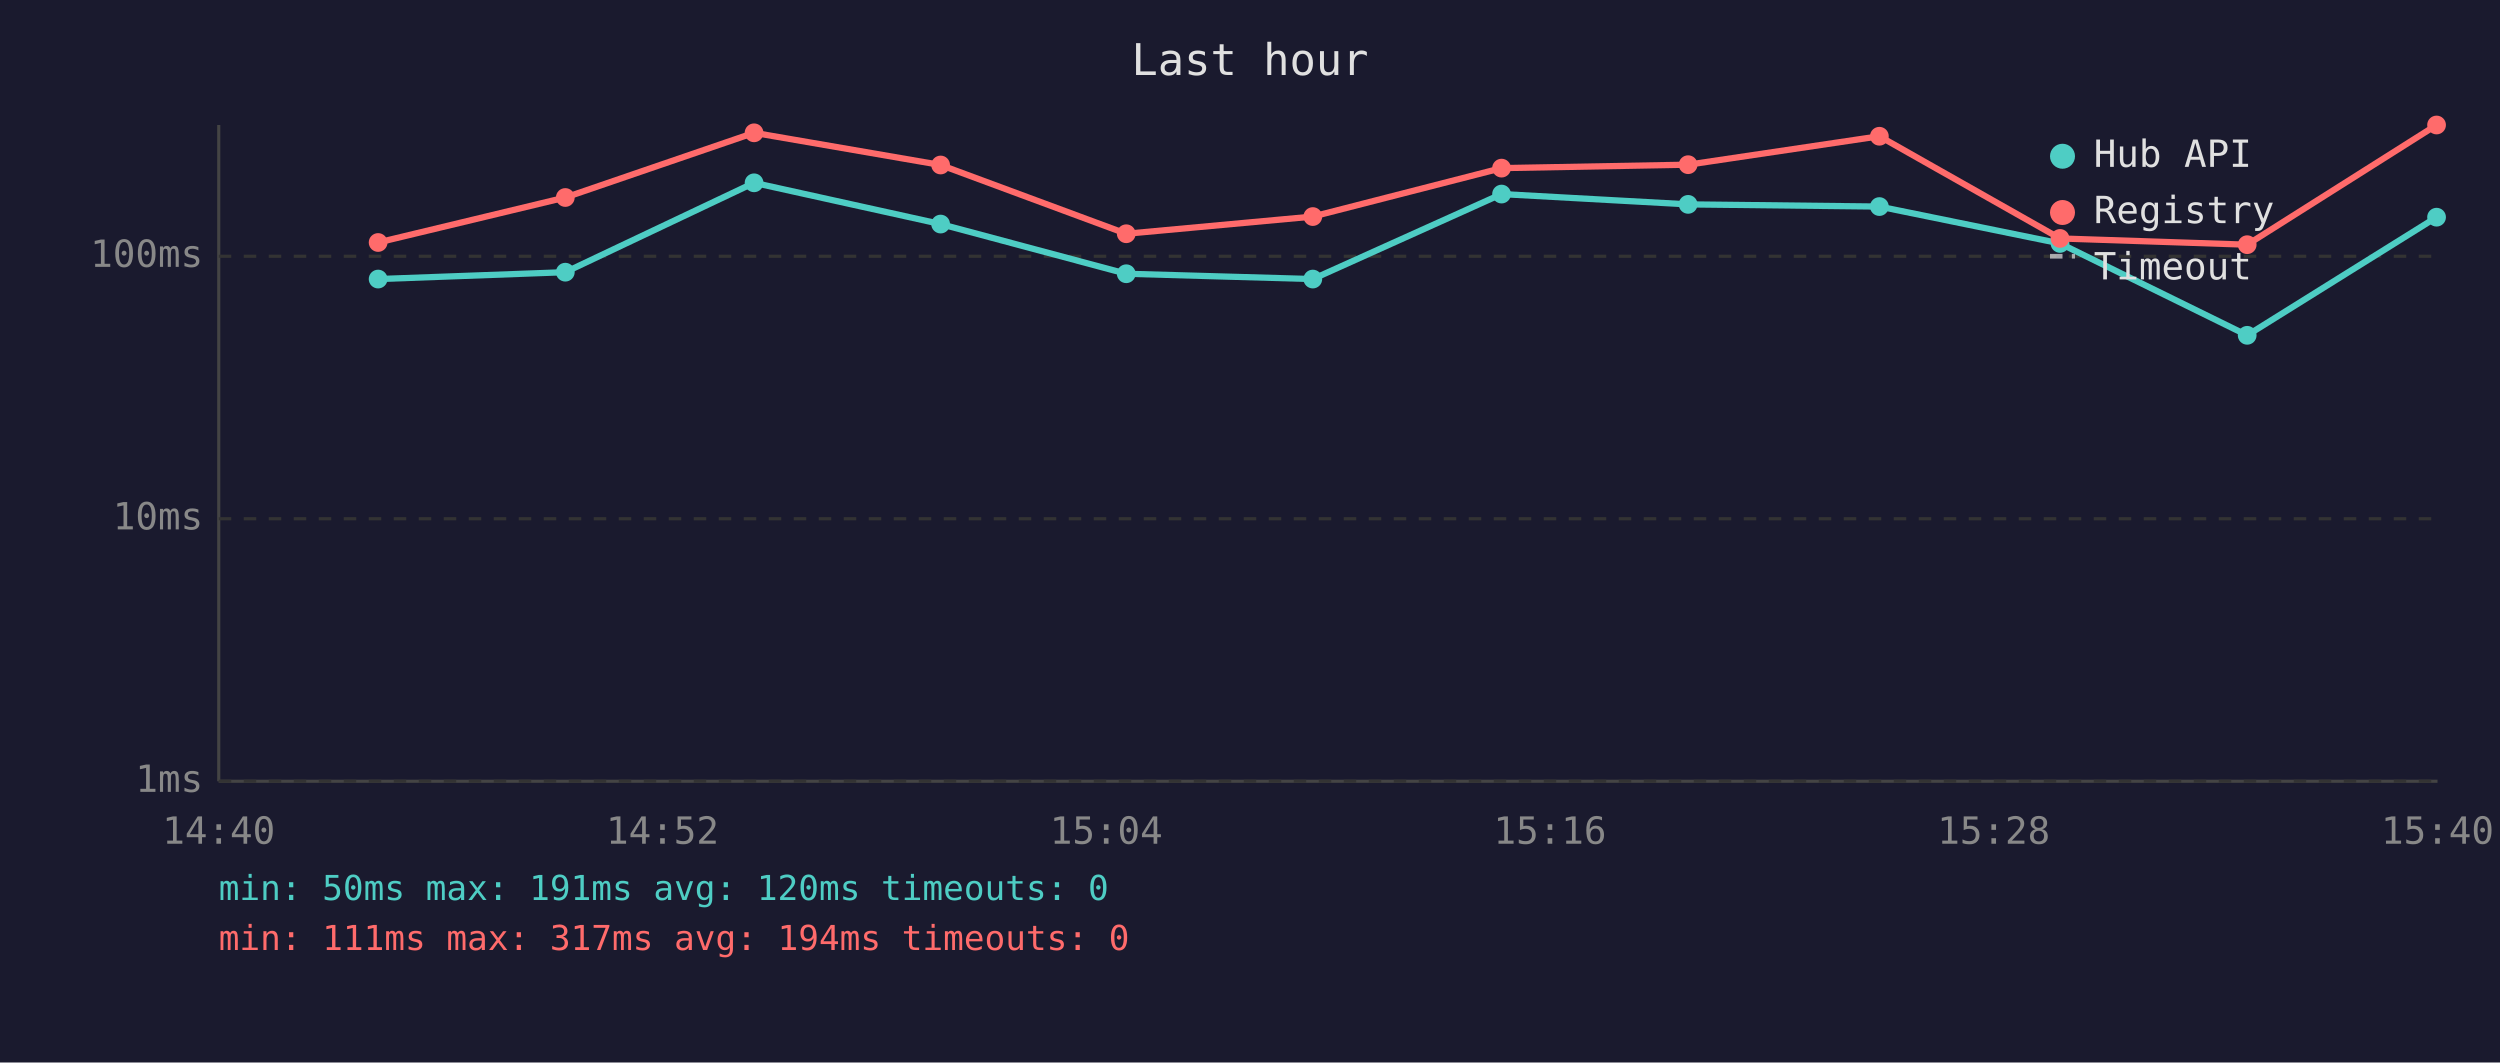
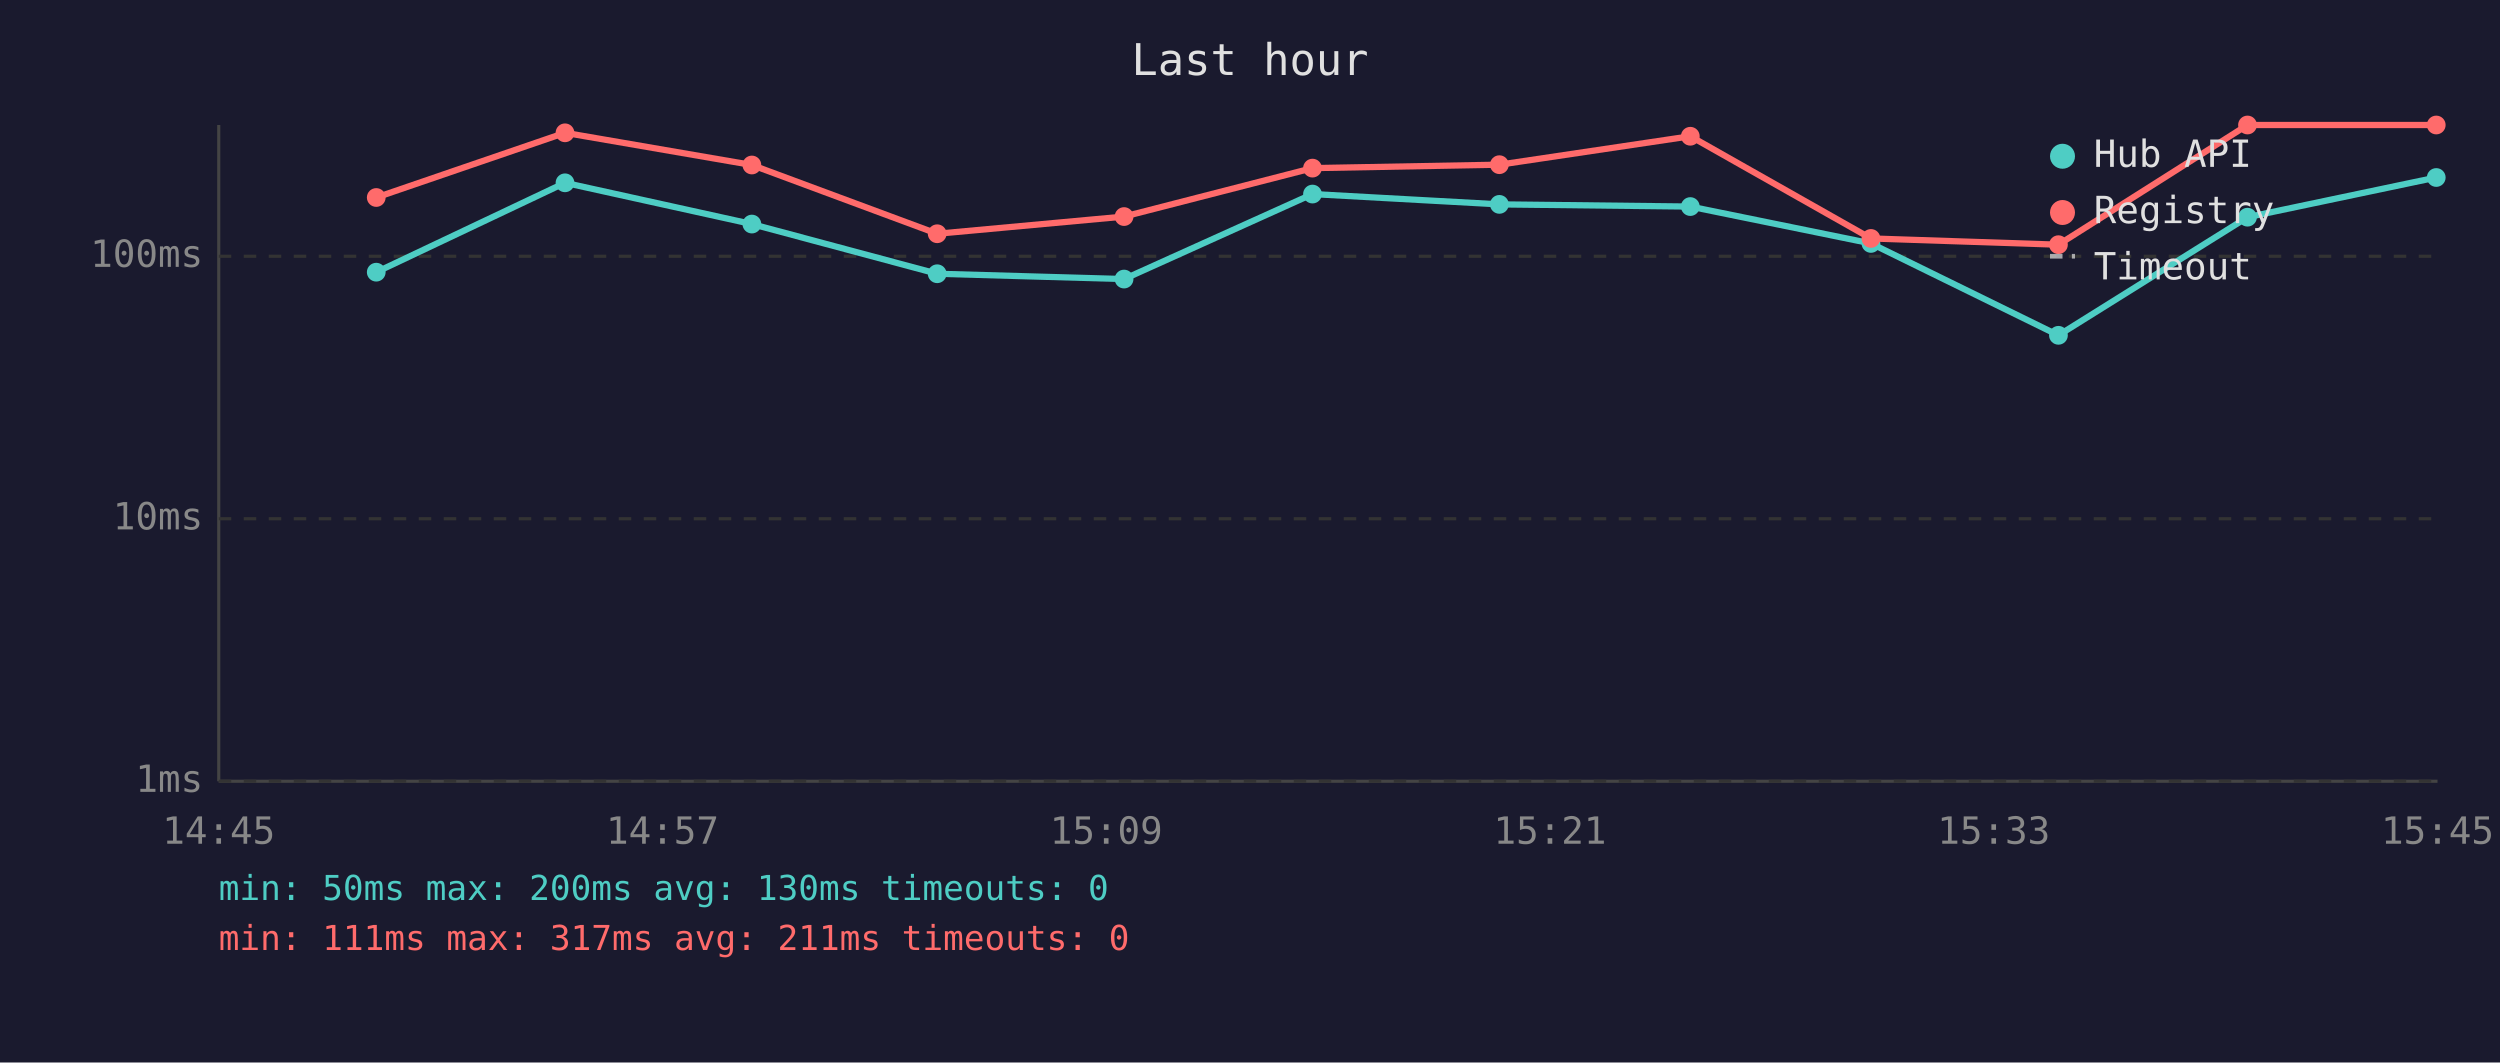
<svg xmlns="http://www.w3.org/2000/svg" viewBox="0 0 800 340" font-family="monospace" font-size="12">
  <rect width="800" height="340" fill="#1a1a2e" />
  <text x="400" y="24" fill="#e0e0e0" font-size="14" text-anchor="middle">Last hour</text>
  <line x1="70" y1="40" x2="70" y2="250" stroke="#444" stroke-width="1" />
  <line x1="70" y1="250" x2="780" y2="250" stroke="#444" stroke-width="1" />
  <line x1="70" y1="250" x2="780" y2="250" stroke="#333" stroke-width="1" stroke-dasharray="4" />
  <text x="65" y="250" fill="#888" text-anchor="end" dominant-baseline="middle">1ms</text>
  <line x1="70" y1="166" x2="780" y2="166" stroke="#333" stroke-width="1" stroke-dasharray="4" />
  <text x="65" y="166" fill="#888" text-anchor="end" dominant-baseline="middle">10ms</text>
  <line x1="70" y1="82" x2="780" y2="82" stroke="#333" stroke-width="1" stroke-dasharray="4" />
  <text x="65" y="82" fill="#888" text-anchor="end" dominant-baseline="middle">100ms</text>
-   <text x="70" y="270" fill="#888" text-anchor="middle">14:40</text>
-   <text x="212" y="270" fill="#888" text-anchor="middle">14:52</text>
-   <text x="354" y="270" fill="#888" text-anchor="middle">15:04</text>
-   <text x="496" y="270" fill="#888" text-anchor="middle">15:16</text>
-   <text x="638" y="270" fill="#888" text-anchor="middle">15:28</text>
-   <text x="780" y="270" fill="#888" text-anchor="middle">15:40</text>
-   <polyline points="121.0,89.3 180.9,87.1 241.3,58.5 301.0,71.7 360.4,87.6 420.1,89.3 480.5,62.1 540.2,65.4 601.4,66.1 659.2,77.9 719.1,107.3 779.7,69.5" fill="none" stroke="#4ecdc4" stroke-width="2" opacity="1" />
-   <circle cx="121.0" cy="89.3" r="3" fill="#4ecdc4" />
-   <circle cx="180.9" cy="87.1" r="3" fill="#4ecdc4" />
-   <circle cx="241.3" cy="58.5" r="3" fill="#4ecdc4" />
-   <circle cx="301.0" cy="71.7" r="3" fill="#4ecdc4" />
-   <circle cx="360.4" cy="87.6" r="3" fill="#4ecdc4" />
-   <circle cx="420.1" cy="89.3" r="3" fill="#4ecdc4" />
-   <circle cx="480.5" cy="62.1" r="3" fill="#4ecdc4" />
-   <circle cx="540.2" cy="65.4" r="3" fill="#4ecdc4" />
-   <circle cx="601.4" cy="66.1" r="3" fill="#4ecdc4" />
-   <circle cx="659.2" cy="77.9" r="3" fill="#4ecdc4" />
-   <circle cx="719.1" cy="107.3" r="3" fill="#4ecdc4" />
-   <circle cx="779.7" cy="69.5" r="3" fill="#4ecdc4" />
-   <polyline points="121.0,77.6 180.9,63.2 241.3,42.5 301.0,52.8 360.4,74.8 420.1,69.3 480.5,53.8 540.2,52.7 601.4,43.6 659.2,76.3 719.1,78.3 779.7,40.0" fill="none" stroke="#ff6b6b" stroke-width="2" opacity="1" />
-   <circle cx="121.0" cy="77.6" r="3" fill="#ff6b6b" />
-   <circle cx="180.9" cy="63.2" r="3" fill="#ff6b6b" />
-   <circle cx="241.3" cy="42.5" r="3" fill="#ff6b6b" />
-   <circle cx="301.0" cy="52.8" r="3" fill="#ff6b6b" />
-   <circle cx="360.4" cy="74.8" r="3" fill="#ff6b6b" />
-   <circle cx="420.1" cy="69.3" r="3" fill="#ff6b6b" />
-   <circle cx="480.5" cy="53.8" r="3" fill="#ff6b6b" />
-   <circle cx="540.2" cy="52.7" r="3" fill="#ff6b6b" />
-   <circle cx="601.4" cy="43.6" r="3" fill="#ff6b6b" />
-   <circle cx="659.2" cy="76.3" r="3" fill="#ff6b6b" />
-   <circle cx="719.1" cy="78.3" r="3" fill="#ff6b6b" />
-   <circle cx="779.7" cy="40.0" r="3" fill="#ff6b6b" />
+   <text x="70" y="270" fill="#888" text-anchor="middle">14:45</text>
+   <text x="212" y="270" fill="#888" text-anchor="middle">14:57</text>
+   <text x="354" y="270" fill="#888" text-anchor="middle">15:09</text>
+   <text x="496" y="270" fill="#888" text-anchor="middle">15:21</text>
+   <text x="638" y="270" fill="#888" text-anchor="middle">15:33</text>
+   <text x="780" y="270" fill="#888" text-anchor="middle">15:45</text>
+   <polyline points="120.4,87.1 180.8,58.5 240.6,71.7 299.9,87.6 359.7,89.3 420.0,62.1 479.8,65.4 540.9,66.1 598.7,77.9 658.7,107.3 719.2,69.5 779.6,56.8" fill="none" stroke="#4ecdc4" stroke-width="2" opacity="1" />
+   <circle cx="120.4" cy="87.1" r="3" fill="#4ecdc4" />
+   <circle cx="180.8" cy="58.5" r="3" fill="#4ecdc4" />
+   <circle cx="240.6" cy="71.7" r="3" fill="#4ecdc4" />
+   <circle cx="299.9" cy="87.6" r="3" fill="#4ecdc4" />
+   <circle cx="359.7" cy="89.3" r="3" fill="#4ecdc4" />
+   <circle cx="420.0" cy="62.1" r="3" fill="#4ecdc4" />
+   <circle cx="479.8" cy="65.4" r="3" fill="#4ecdc4" />
+   <circle cx="540.9" cy="66.1" r="3" fill="#4ecdc4" />
+   <circle cx="598.7" cy="77.9" r="3" fill="#4ecdc4" />
+   <circle cx="658.7" cy="107.3" r="3" fill="#4ecdc4" />
+   <circle cx="719.2" cy="69.5" r="3" fill="#4ecdc4" />
+   <circle cx="779.6" cy="56.8" r="3" fill="#4ecdc4" />
+   <polyline points="120.4,63.2 180.8,42.5 240.6,52.8 299.9,74.8 359.7,69.3 420.0,53.8 479.8,52.7 540.9,43.6 598.7,76.3 658.7,78.3 719.2,40.0 779.6,40.0" fill="none" stroke="#ff6b6b" stroke-width="2" opacity="1" />
+   <circle cx="120.4" cy="63.2" r="3" fill="#ff6b6b" />
+   <circle cx="180.8" cy="42.5" r="3" fill="#ff6b6b" />
+   <circle cx="240.6" cy="52.8" r="3" fill="#ff6b6b" />
+   <circle cx="299.9" cy="74.8" r="3" fill="#ff6b6b" />
+   <circle cx="359.7" cy="69.3" r="3" fill="#ff6b6b" />
+   <circle cx="420.0" cy="53.8" r="3" fill="#ff6b6b" />
+   <circle cx="479.8" cy="52.7" r="3" fill="#ff6b6b" />
+   <circle cx="540.9" cy="43.6" r="3" fill="#ff6b6b" />
+   <circle cx="598.7" cy="76.3" r="3" fill="#ff6b6b" />
+   <circle cx="658.7" cy="78.3" r="3" fill="#ff6b6b" />
+   <circle cx="719.2" cy="40.0" r="3" fill="#ff6b6b" />
+   <circle cx="779.6" cy="40.0" r="3" fill="#ff6b6b" />
  <circle cx="660" cy="50" r="4" fill="#4ecdc4" />
  <text x="670" y="50" fill="#e0e0e0" dominant-baseline="middle">Hub API</text>
  <circle cx="660" cy="68" r="4" fill="#ff6b6b" />
  <text x="670" y="68" fill="#e0e0e0" dominant-baseline="middle">Registry</text>
  <line x1="656" y1="82" x2="664" y2="82" stroke="#e0e0e0" stroke-width="1.5" stroke-dasharray="4,3" opacity="0.7" />
  <text x="670" y="86" fill="#e0e0e0" dominant-baseline="middle">Timeout</text>
-   <text x="70" y="288" fill="#4ecdc4" font-size="11">min: 50ms  max: 191ms  avg: 120ms  timeouts: 0</text>
-   <text x="70" y="304" fill="#ff6b6b" font-size="11">min: 111ms  max: 317ms  avg: 194ms  timeouts: 0</text>
+   <text x="70" y="288" fill="#4ecdc4" font-size="11">min: 50ms  max: 200ms  avg: 130ms  timeouts: 0</text>
+   <text x="70" y="304" fill="#ff6b6b" font-size="11">min: 111ms  max: 317ms  avg: 211ms  timeouts: 0</text>
</svg>
